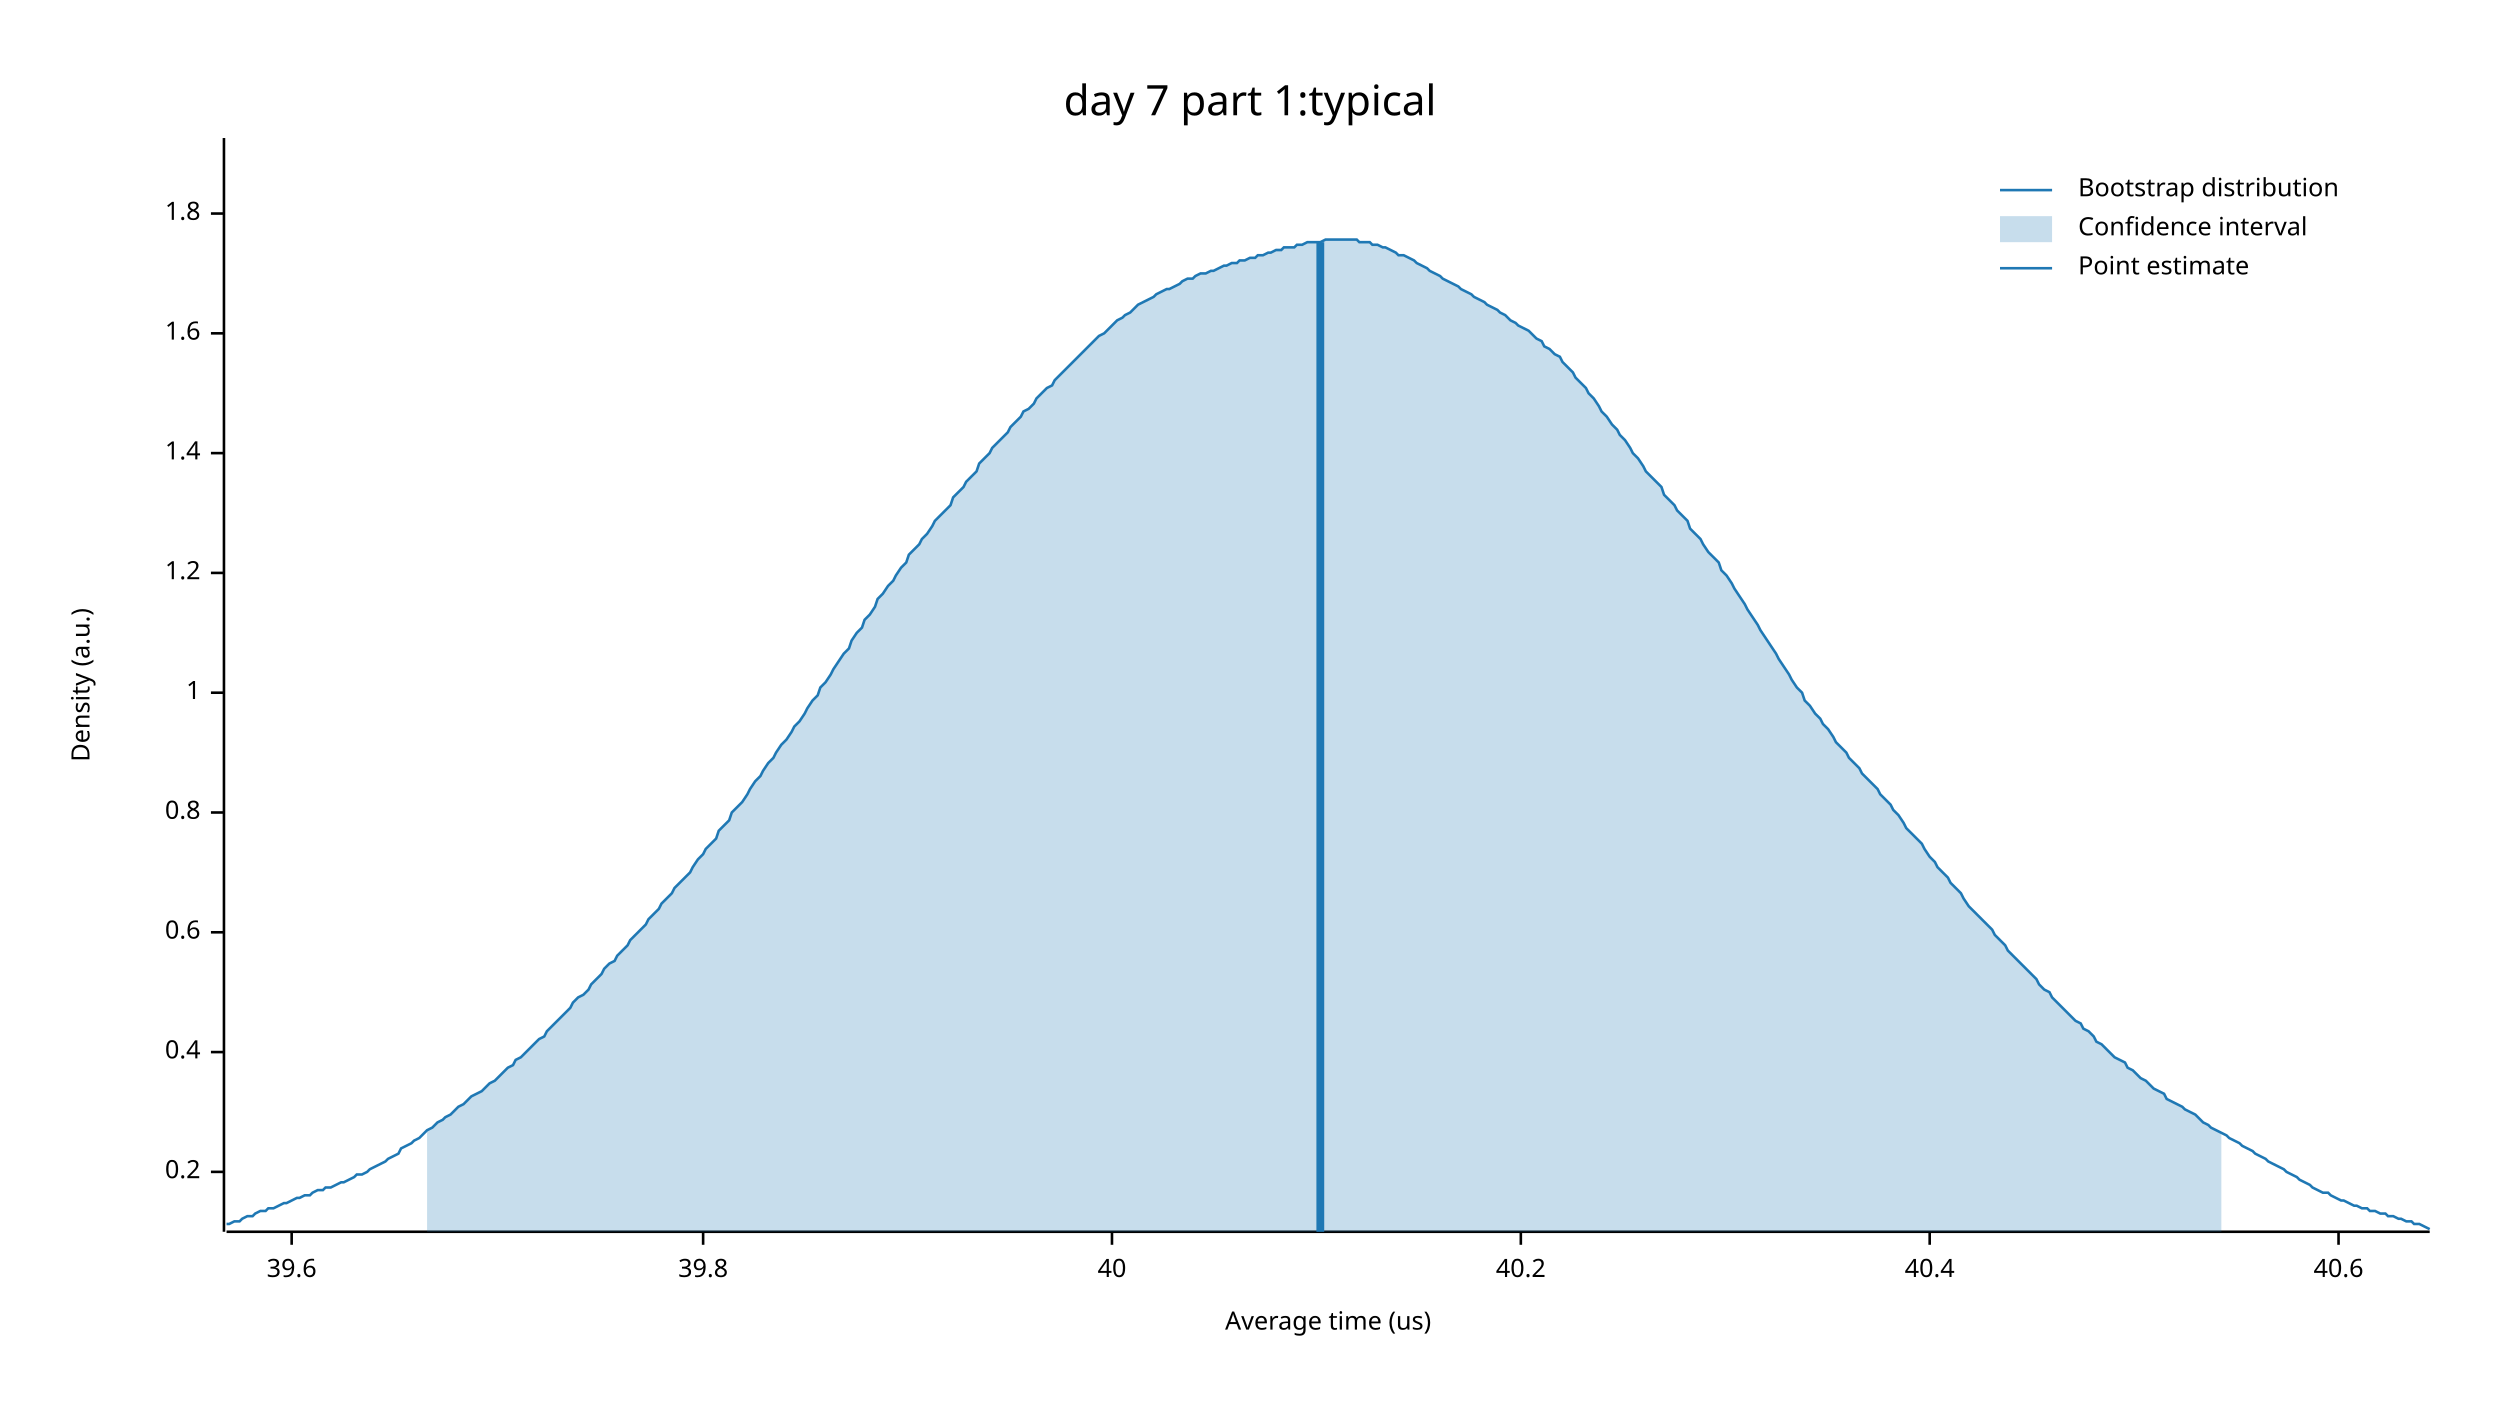
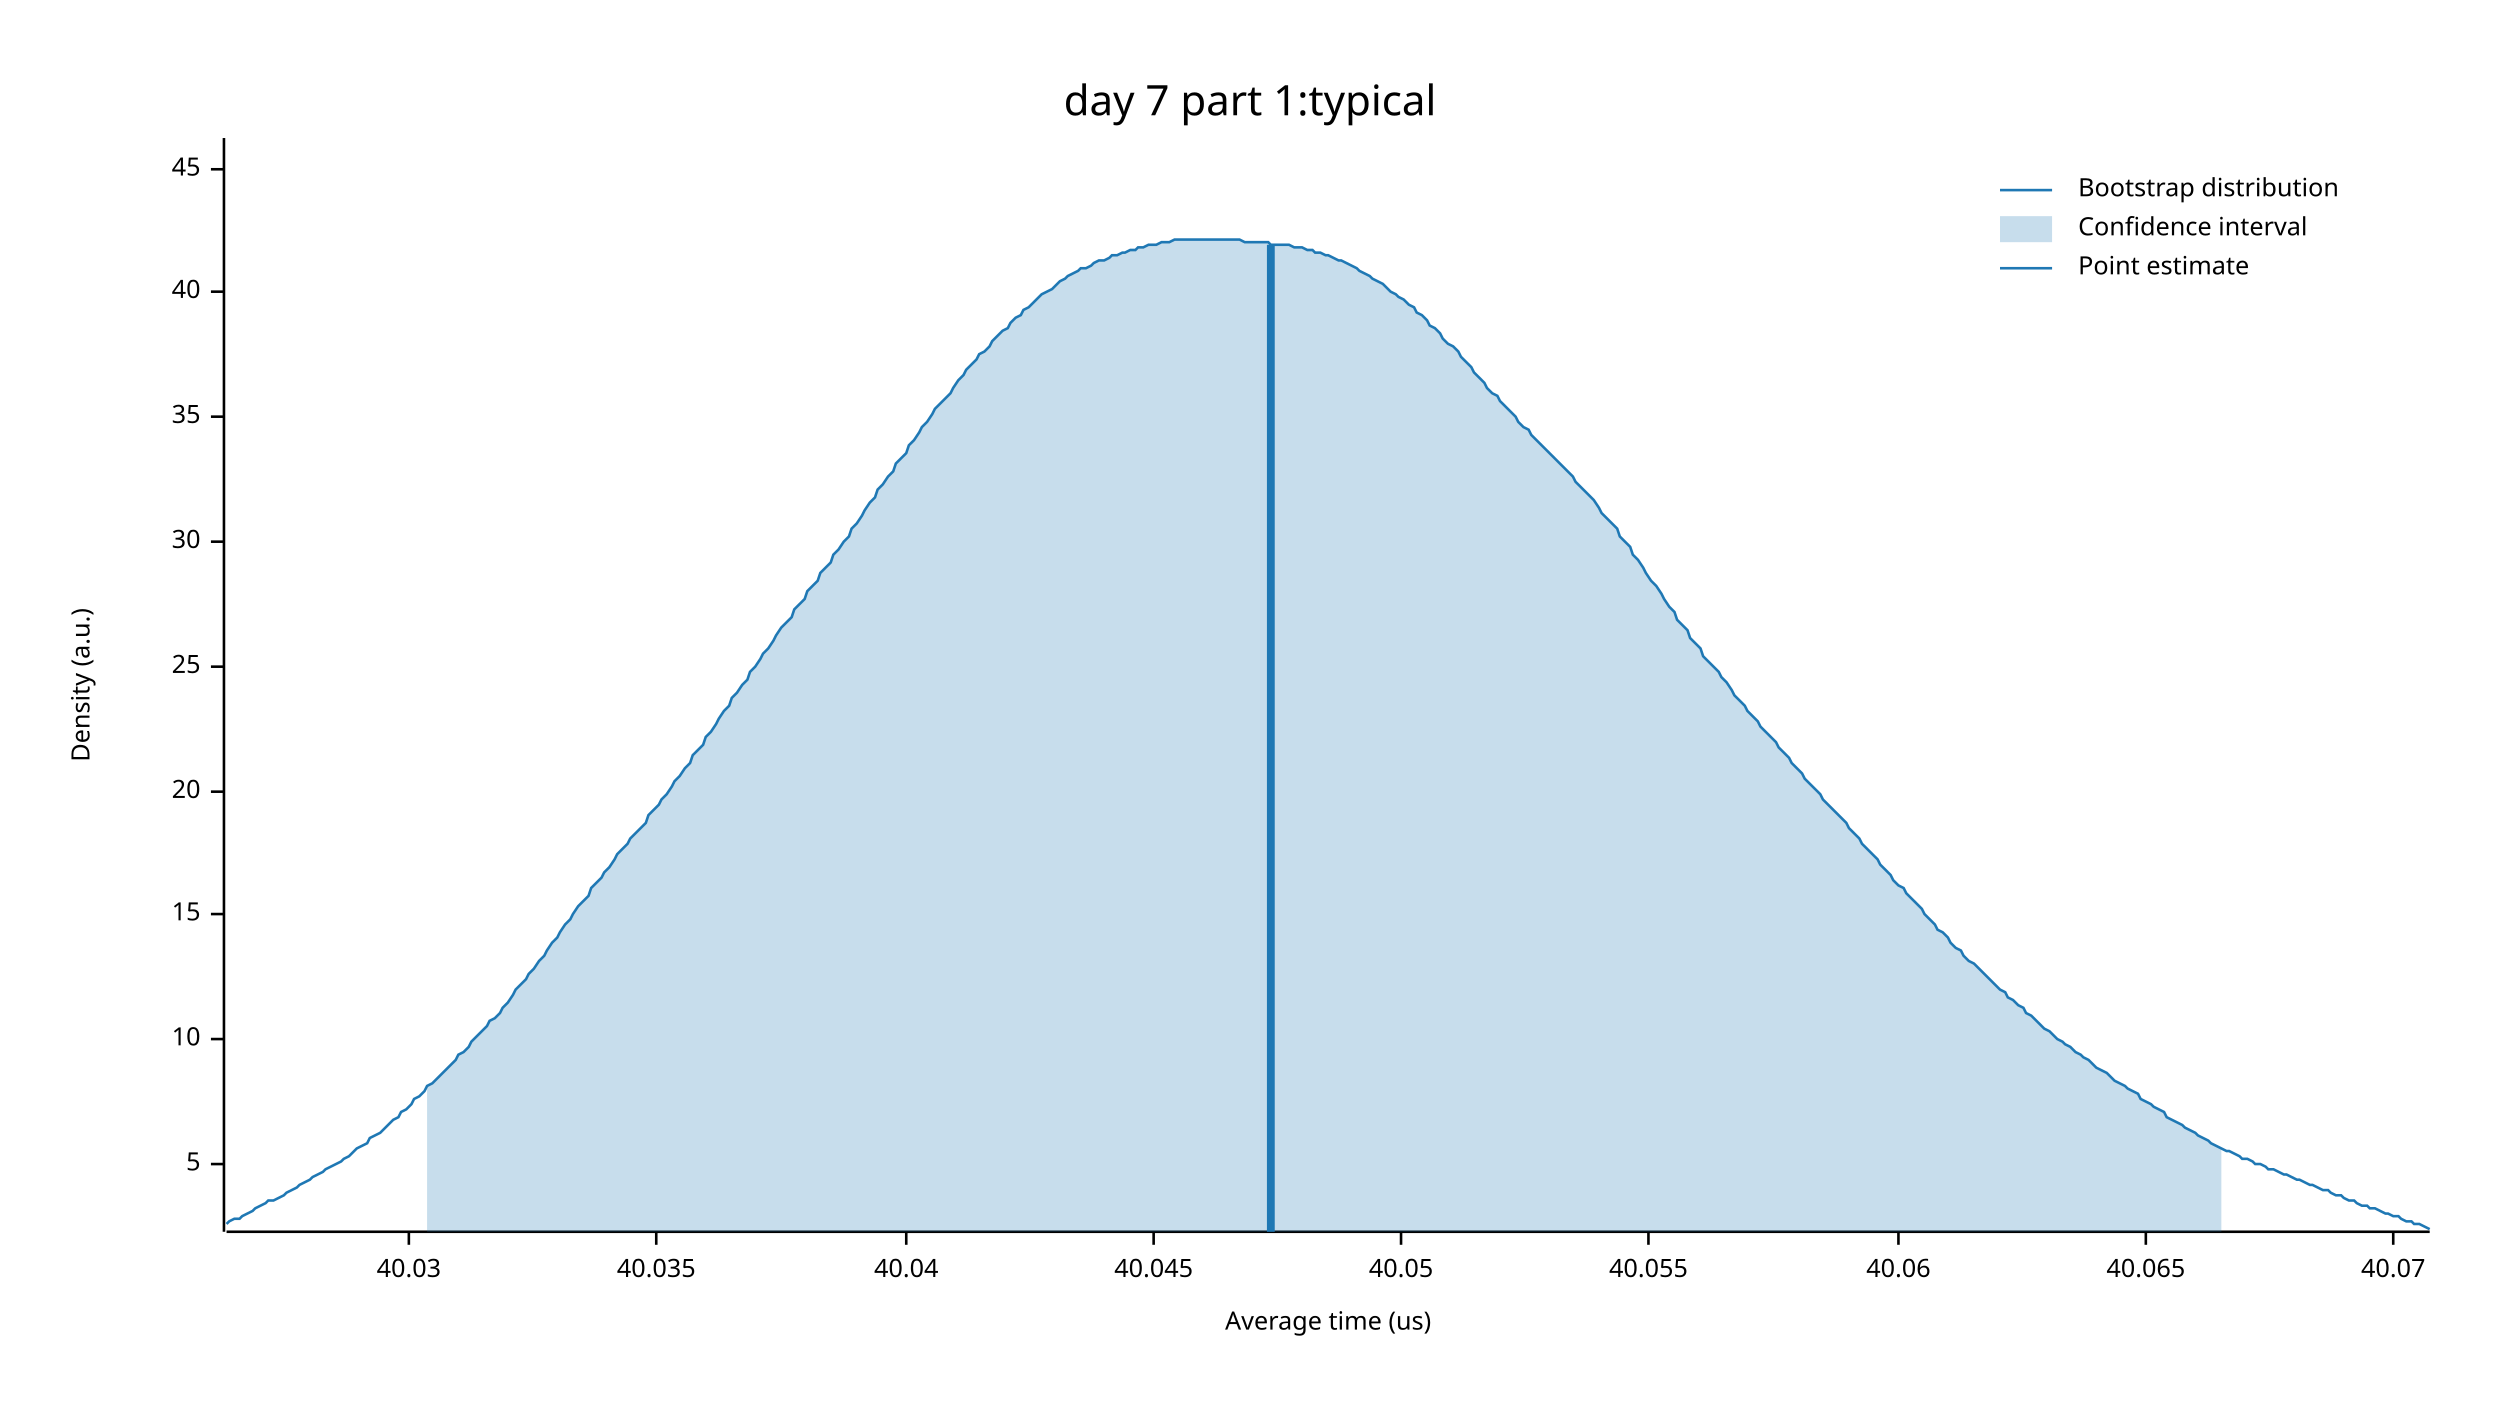
<svg xmlns="http://www.w3.org/2000/svg" width="960" height="540" viewBox="0 0 960 540">
  <text x="480" y="32" dy="0.76em" text-anchor="middle" font-family="sans-serif" font-size="16.129" opacity="1" fill="#000000">
day 7 part 1:typical
</text>
  <text x="27" y="263" dy="0.76em" text-anchor="middle" font-family="sans-serif" font-size="9.677" opacity="1" fill="#000000" transform="rotate(270, 27, 263)">
Density (a.u.)
</text>
  <text x="510" y="513" dy="-0.5ex" text-anchor="middle" font-family="sans-serif" font-size="9.677" opacity="1" fill="#000000">
Average time (us)
</text>
  <polyline fill="none" opacity="1" stroke="#000000" stroke-width="1" points="86,53 86,473 " />
-   <text x="77" y="450" dy="0.5ex" text-anchor="end" font-family="sans-serif" font-size="9.677" opacity="1" fill="#000000">
- 0.2
+   <text x="77" y="447" dy="0.5ex" text-anchor="end" font-family="sans-serif" font-size="9.677" opacity="1" fill="#000000">
+ 5
</text>
-   <polyline fill="none" opacity="1" stroke="#000000" stroke-width="1" points="81,450 86,450 " />
-   <text x="77" y="404" dy="0.5ex" text-anchor="end" font-family="sans-serif" font-size="9.677" opacity="1" fill="#000000">
- 0.4
+   <polyline fill="none" opacity="1" stroke="#000000" stroke-width="1" points="81,447 86,447 " />
+   <text x="77" y="399" dy="0.5ex" text-anchor="end" font-family="sans-serif" font-size="9.677" opacity="1" fill="#000000">
+ 10
</text>
-   <polyline fill="none" opacity="1" stroke="#000000" stroke-width="1" points="81,404 86,404 " />
-   <text x="77" y="358" dy="0.5ex" text-anchor="end" font-family="sans-serif" font-size="9.677" opacity="1" fill="#000000">
- 0.6
+   <polyline fill="none" opacity="1" stroke="#000000" stroke-width="1" points="81,399 86,399 " />
+   <text x="77" y="351" dy="0.5ex" text-anchor="end" font-family="sans-serif" font-size="9.677" opacity="1" fill="#000000">
+ 15
</text>
-   <polyline fill="none" opacity="1" stroke="#000000" stroke-width="1" points="81,358 86,358 " />
-   <text x="77" y="312" dy="0.5ex" text-anchor="end" font-family="sans-serif" font-size="9.677" opacity="1" fill="#000000">
- 0.8
+   <polyline fill="none" opacity="1" stroke="#000000" stroke-width="1" points="81,351 86,351 " />
+   <text x="77" y="304" dy="0.5ex" text-anchor="end" font-family="sans-serif" font-size="9.677" opacity="1" fill="#000000">
+ 20
</text>
-   <polyline fill="none" opacity="1" stroke="#000000" stroke-width="1" points="81,312 86,312 " />
-   <text x="77" y="266" dy="0.5ex" text-anchor="end" font-family="sans-serif" font-size="9.677" opacity="1" fill="#000000">
- 1
+   <polyline fill="none" opacity="1" stroke="#000000" stroke-width="1" points="81,304 86,304 " />
+   <text x="77" y="256" dy="0.5ex" text-anchor="end" font-family="sans-serif" font-size="9.677" opacity="1" fill="#000000">
+ 25
</text>
-   <polyline fill="none" opacity="1" stroke="#000000" stroke-width="1" points="81,266 86,266 " />
-   <text x="77" y="220" dy="0.5ex" text-anchor="end" font-family="sans-serif" font-size="9.677" opacity="1" fill="#000000">
- 1.2
+   <polyline fill="none" opacity="1" stroke="#000000" stroke-width="1" points="81,256 86,256 " />
+   <text x="77" y="208" dy="0.5ex" text-anchor="end" font-family="sans-serif" font-size="9.677" opacity="1" fill="#000000">
+ 30
</text>
-   <polyline fill="none" opacity="1" stroke="#000000" stroke-width="1" points="81,220 86,220 " />
-   <text x="77" y="174" dy="0.5ex" text-anchor="end" font-family="sans-serif" font-size="9.677" opacity="1" fill="#000000">
- 1.4
+   <polyline fill="none" opacity="1" stroke="#000000" stroke-width="1" points="81,208 86,208 " />
+   <text x="77" y="160" dy="0.5ex" text-anchor="end" font-family="sans-serif" font-size="9.677" opacity="1" fill="#000000">
+ 35
</text>
-   <polyline fill="none" opacity="1" stroke="#000000" stroke-width="1" points="81,174 86,174 " />
-   <text x="77" y="128" dy="0.5ex" text-anchor="end" font-family="sans-serif" font-size="9.677" opacity="1" fill="#000000">
- 1.6
- </text>
-   <polyline fill="none" opacity="1" stroke="#000000" stroke-width="1" points="81,128 86,128 " />
-   <text x="77" y="82" dy="0.5ex" text-anchor="end" font-family="sans-serif" font-size="9.677" opacity="1" fill="#000000">
- 1.8
- </text>
-   <polyline fill="none" opacity="1" stroke="#000000" stroke-width="1" points="81,82 86,82 " />
-   <polyline fill="none" opacity="1" stroke="#000000" stroke-width="1" points="87,473 933,473 " />
-   <text x="112" y="483" dy="0.76em" text-anchor="middle" font-family="sans-serif" font-size="9.677" opacity="1" fill="#000000">
- 39.6
- </text>
-   <polyline fill="none" opacity="1" stroke="#000000" stroke-width="1" points="112,473 112,478 " />
-   <text x="270" y="483" dy="0.76em" text-anchor="middle" font-family="sans-serif" font-size="9.677" opacity="1" fill="#000000">
- 39.8
- </text>
-   <polyline fill="none" opacity="1" stroke="#000000" stroke-width="1" points="270,473 270,478 " />
-   <text x="427" y="483" dy="0.76em" text-anchor="middle" font-family="sans-serif" font-size="9.677" opacity="1" fill="#000000">
+   <polyline fill="none" opacity="1" stroke="#000000" stroke-width="1" points="81,160 86,160 " />
+   <text x="77" y="112" dy="0.5ex" text-anchor="end" font-family="sans-serif" font-size="9.677" opacity="1" fill="#000000">
40
</text>
-   <polyline fill="none" opacity="1" stroke="#000000" stroke-width="1" points="427,473 427,478 " />
-   <text x="584" y="483" dy="0.76em" text-anchor="middle" font-family="sans-serif" font-size="9.677" opacity="1" fill="#000000">
- 40.2
+   <polyline fill="none" opacity="1" stroke="#000000" stroke-width="1" points="81,112 86,112 " />
+   <text x="77" y="65" dy="0.5ex" text-anchor="end" font-family="sans-serif" font-size="9.677" opacity="1" fill="#000000">
+ 45
</text>
-   <polyline fill="none" opacity="1" stroke="#000000" stroke-width="1" points="584,473 584,478 " />
-   <text x="741" y="483" dy="0.76em" text-anchor="middle" font-family="sans-serif" font-size="9.677" opacity="1" fill="#000000">
- 40.4
+   <polyline fill="none" opacity="1" stroke="#000000" stroke-width="1" points="81,65 86,65 " />
+   <polyline fill="none" opacity="1" stroke="#000000" stroke-width="1" points="87,473 933,473 " />
+   <text x="157" y="483" dy="0.76em" text-anchor="middle" font-family="sans-serif" font-size="9.677" opacity="1" fill="#000000">
+ 40.03
</text>
-   <polyline fill="none" opacity="1" stroke="#000000" stroke-width="1" points="741,473 741,478 " />
-   <text x="898" y="483" dy="0.76em" text-anchor="middle" font-family="sans-serif" font-size="9.677" opacity="1" fill="#000000">
- 40.6
+   <polyline fill="none" opacity="1" stroke="#000000" stroke-width="1" points="157,473 157,478 " />
+   <text x="252" y="483" dy="0.76em" text-anchor="middle" font-family="sans-serif" font-size="9.677" opacity="1" fill="#000000">
+ 40.035
</text>
-   <polyline fill="none" opacity="1" stroke="#000000" stroke-width="1" points="898,473 898,478 " />
-   <polyline fill="none" opacity="1" stroke="#1F78B4" stroke-width="1" points="87,470 88,470 90,469 92,469 93,468 95,467 97,467 98,466 100,465 102,465 103,464 105,464 107,463 109,462 110,462 112,461 114,460 115,460 117,459 119,459 120,458 122,457 124,457 125,456 127,456 129,455 131,454 132,454 134,453 136,452 137,451 139,451 141,450 142,449 144,448 146,447 148,446 149,445 151,444 153,443 154,441 156,440 158,439 159,438 161,437 163,435 164,434 166,433 168,431 170,430 171,429 173,428 175,426 176,425 178,424 180,422 181,421 183,420 185,419 187,417 188,416 190,415 192,413 193,412 195,410 197,409 198,407 200,406 202,404 203,403 205,401 207,399 209,398 210,396 212,394 214,392 215,391 217,389 219,387 220,385 222,383 224,382 226,380 227,378 229,376 231,374 232,372 234,370 236,369 237,367 239,365 241,363 242,361 244,359 246,357 248,355 249,353 251,351 253,349 254,347 256,345 258,343 259,341 261,339 263,337 265,335 266,333 268,330 270,328 271,326 273,324 275,322 276,319 278,317 280,315 281,312 283,310 285,308 287,305 288,303 290,300 292,298 293,296 295,293 297,291 298,289 300,286 302,284 304,281 305,279 307,277 309,274 310,272 312,269 314,267 315,264 317,262 319,259 320,257 322,254 324,251 326,249 327,246 329,243 331,241 332,238 334,236 336,233 337,230 339,228 341,225 343,223 344,221 346,218 348,216 349,213 351,211 353,209 354,207 356,205 358,202 359,200 361,198 363,196 365,194 366,191 368,189 370,187 371,185 373,183 375,181 376,178 378,176 380,174 381,172 383,170 385,168 387,166 388,164 390,162 392,160 393,158 395,157 397,155 398,153 400,151 402,149 404,148 405,146 407,144 409,142 410,141 412,139 414,137 415,136 417,134 419,132 420,131 422,129 424,128 426,126 427,125 429,123 431,122 432,121 434,120 436,118 437,117 439,116 441,115 443,114 444,113 446,112 448,111 449,111 451,110 453,109 454,108 456,107 458,107 459,106 461,105 463,105 465,104 466,104 468,103 470,102 471,102 473,101 475,101 476,100 478,100 480,99 482,99 483,98 485,98 487,97 488,97 490,96 492,96 493,95 495,95 497,95 498,94 500,94 502,93 504,93 505,93 507,93 509,92 510,92 512,92 514,92 515,92 517,92 519,92 521,92 522,93 524,93 526,93 527,94 529,94 531,95 532,95 534,96 536,97 537,98 539,98 541,99 543,100 544,101 546,102 548,103 549,104 551,105 553,106 554,107 556,108 558,109 560,110 561,111 563,112 565,113 566,114 568,115 570,116 571,117 573,118 575,119 576,120 578,121 580,123 582,124 583,125 585,126 587,127 588,128 590,130 592,131 593,133 595,134 597,136 599,137 600,139 602,141 604,143 605,145 607,147 609,149 610,151 612,153 614,156 615,158 617,160 619,163 621,165 622,167 624,169 626,172 627,174 629,176 631,179 632,181 634,183 636,185 638,187 639,190 641,192 643,194 644,196 646,198 648,200 649,203 651,205 653,207 654,209 656,212 658,214 660,216 661,219 663,221 665,224 666,226 668,229 670,232 671,234 673,237 675,240 676,242 678,245 680,248 682,251 683,253 685,256 687,259 688,261 690,264 692,266 693,269 695,271 697,274 699,276 700,278 702,280 704,283 705,285 707,287 709,289 710,291 712,293 714,295 715,297 717,299 719,301 721,303 722,305 724,307 726,309 727,311 729,313 731,316 732,318 734,320 736,322 738,324 739,326 741,329 743,331 744,333 746,335 748,337 749,339 751,341 753,343 754,345 756,348 758,350 760,352 761,353 763,355 765,357 766,359 768,361 770,363 771,365 773,367 775,369 777,371 778,372 780,374 782,376 783,378 785,380 787,381 788,383 790,385 792,387 793,388 795,390 797,392 799,393 800,395 802,396 804,398 805,400 807,401 809,403 810,404 812,406 814,407 816,408 817,410 819,411 821,413 822,414 824,415 826,417 827,418 829,419 831,420 832,422 834,423 836,424 838,425 839,426 841,427 843,428 844,429 846,431 848,432 849,433 851,434 853,435 855,436 856,437 858,438 860,439 861,440 863,441 865,442 866,443 868,444 870,445 871,446 873,447 875,448 877,449 878,450 880,451 882,452 883,453 885,454 887,455 888,456 890,457 892,458 894,458 895,459 897,460 899,461 900,461 902,462 904,463 905,463 907,464 909,464 910,465 912,465 914,466 916,466 917,467 919,467 921,468 922,468 924,469 926,469 927,470 929,470 931,471 933,472 " />
-   <polygon opacity="0.25" fill="#1F78B4" points="164,434 166,433 168,431 170,430 171,429 173,428 175,426 176,425 178,424 180,422 181,421 183,420 185,419 187,417 188,416 190,415 192,413 193,412 195,410 197,409 198,407 200,406 202,404 203,403 205,401 207,399 209,398 210,396 212,394 214,392 215,391 217,389 219,387 220,385 222,383 224,382 226,380 227,378 229,376 231,374 232,372 234,370 236,369 237,367 239,365 241,363 242,361 244,359 246,357 248,355 249,353 251,351 253,349 254,347 256,345 258,343 259,341 261,339 263,337 265,335 266,333 268,330 270,328 271,326 273,324 275,322 276,319 278,317 280,315 281,312 283,310 285,308 287,305 288,303 290,300 292,298 293,296 295,293 297,291 298,289 300,286 302,284 304,281 305,279 307,277 309,274 310,272 312,269 314,267 315,264 317,262 319,259 320,257 322,254 324,251 326,249 327,246 329,243 331,241 332,238 334,236 336,233 337,230 339,228 341,225 343,223 344,221 346,218 348,216 349,213 351,211 353,209 354,207 356,205 358,202 359,200 361,198 363,196 365,194 366,191 368,189 370,187 371,185 373,183 375,181 376,178 378,176 380,174 381,172 383,170 385,168 387,166 388,164 390,162 392,160 393,158 395,157 397,155 398,153 400,151 402,149 404,148 405,146 407,144 409,142 410,141 412,139 414,137 415,136 417,134 419,132 420,131 422,129 424,128 426,126 427,125 429,123 431,122 432,121 434,120 436,118 437,117 439,116 441,115 443,114 444,113 446,112 448,111 449,111 451,110 453,109 454,108 456,107 458,107 459,106 461,105 463,105 465,104 466,104 468,103 470,102 471,102 473,101 475,101 476,100 478,100 480,99 482,99 483,98 485,98 487,97 488,97 490,96 492,96 493,95 495,95 497,95 498,94 500,94 502,93 504,93 505,93 507,93 509,92 510,92 512,92 514,92 515,92 517,92 519,92 521,92 522,93 524,93 526,93 527,94 529,94 531,95 532,95 534,96 536,97 537,98 539,98 541,99 543,100 544,101 546,102 548,103 549,104 551,105 553,106 554,107 556,108 558,109 560,110 561,111 563,112 565,113 566,114 568,115 570,116 571,117 573,118 575,119 576,120 578,121 580,123 582,124 583,125 585,126 587,127 588,128 590,130 592,131 593,133 595,134 597,136 599,137 600,139 602,141 604,143 605,145 607,147 609,149 610,151 612,153 614,156 615,158 617,160 619,163 621,165 622,167 624,169 626,172 627,174 629,176 631,179 632,181 634,183 636,185 638,187 639,190 641,192 643,194 644,196 646,198 648,200 649,203 651,205 653,207 654,209 656,212 658,214 660,216 661,219 663,221 665,224 666,226 668,229 670,232 671,234 673,237 675,240 676,242 678,245 680,248 682,251 683,253 685,256 687,259 688,261 690,264 692,266 693,269 695,271 697,274 699,276 700,278 702,280 704,283 705,285 707,287 709,289 710,291 712,293 714,295 715,297 717,299 719,301 721,303 722,305 724,307 726,309 727,311 729,313 731,316 732,318 734,320 736,322 738,324 739,326 741,329 743,331 744,333 746,335 748,337 749,339 751,341 753,343 754,345 756,348 758,350 760,352 761,353 763,355 765,357 766,359 768,361 770,363 771,365 773,367 775,369 777,371 778,372 780,374 782,376 783,378 785,380 787,381 788,383 790,385 792,387 793,388 795,390 797,392 799,393 800,395 802,396 804,398 805,400 807,401 809,403 810,404 812,406 814,407 816,408 817,410 819,411 821,413 822,414 824,415 826,417 827,418 829,419 831,420 832,422 834,423 836,424 838,425 839,426 841,427 843,428 844,429 846,431 848,432 849,433 851,434 853,435 853,473 164,473 " />
-   <polyline fill="none" opacity="1" stroke="#1F78B4" stroke-width="3" points="507,473 507,93 " />
+   <polyline fill="none" opacity="1" stroke="#000000" stroke-width="1" points="252,473 252,478 " />
+   <text x="348" y="483" dy="0.76em" text-anchor="middle" font-family="sans-serif" font-size="9.677" opacity="1" fill="#000000">
+ 40.04
+ </text>
+   <polyline fill="none" opacity="1" stroke="#000000" stroke-width="1" points="348,473 348,478 " />
+   <text x="443" y="483" dy="0.76em" text-anchor="middle" font-family="sans-serif" font-size="9.677" opacity="1" fill="#000000">
+ 40.045
+ </text>
+   <polyline fill="none" opacity="1" stroke="#000000" stroke-width="1" points="443,473 443,478 " />
+   <text x="538" y="483" dy="0.76em" text-anchor="middle" font-family="sans-serif" font-size="9.677" opacity="1" fill="#000000">
+ 40.05
+ </text>
+   <polyline fill="none" opacity="1" stroke="#000000" stroke-width="1" points="538,473 538,478 " />
+   <text x="633" y="483" dy="0.76em" text-anchor="middle" font-family="sans-serif" font-size="9.677" opacity="1" fill="#000000">
+ 40.055
+ </text>
+   <polyline fill="none" opacity="1" stroke="#000000" stroke-width="1" points="633,473 633,478 " />
+   <text x="729" y="483" dy="0.76em" text-anchor="middle" font-family="sans-serif" font-size="9.677" opacity="1" fill="#000000">
+ 40.06
+ </text>
+   <polyline fill="none" opacity="1" stroke="#000000" stroke-width="1" points="729,473 729,478 " />
+   <text x="824" y="483" dy="0.76em" text-anchor="middle" font-family="sans-serif" font-size="9.677" opacity="1" fill="#000000">
+ 40.065
+ </text>
+   <polyline fill="none" opacity="1" stroke="#000000" stroke-width="1" points="824,473 824,478 " />
+   <text x="919" y="483" dy="0.76em" text-anchor="middle" font-family="sans-serif" font-size="9.677" opacity="1" fill="#000000">
+ 40.07
+ </text>
+   <polyline fill="none" opacity="1" stroke="#000000" stroke-width="1" points="919,473 919,478 " />
+   <polyline fill="none" opacity="1" stroke="#1F78B4" stroke-width="1" points="87,470 88,469 90,468 92,468 93,467 95,466 97,465 98,464 100,463 102,462 103,461 105,461 107,460 109,459 110,458 112,457 114,456 115,455 117,454 119,453 120,452 122,451 124,450 125,449 127,448 129,447 131,446 132,445 134,444 136,442 137,441 139,440 141,439 142,437 144,436 146,435 148,433 149,432 151,430 153,429 154,427 156,426 158,424 159,422 161,421 163,419 164,417 166,416 168,414 170,412 171,411 173,409 175,407 176,405 178,404 180,402 181,400 183,398 185,396 187,394 188,392 190,391 192,389 193,387 195,385 197,382 198,380 200,378 202,376 203,374 205,372 207,369 209,367 210,365 212,362 214,360 215,358 217,355 219,353 220,351 222,348 224,346 226,344 227,341 229,339 231,337 232,335 234,333 236,330 237,328 239,326 241,324 242,322 244,320 246,318 248,316 249,313 251,311 253,309 254,307 256,305 258,302 259,300 261,298 263,295 265,293 266,290 268,288 270,286 271,283 273,281 275,278 276,276 278,273 280,271 281,268 283,266 285,263 287,261 288,258 290,256 292,253 293,251 295,249 297,246 298,244 300,241 302,239 304,237 305,234 307,232 309,230 310,227 312,225 314,223 315,220 317,218 319,216 320,213 322,211 324,208 326,206 327,203 329,201 331,198 332,196 334,193 336,191 337,188 339,186 341,183 343,181 344,178 346,176 348,174 349,171 351,169 353,166 354,164 356,162 358,159 359,157 361,155 363,153 365,151 366,149 368,146 370,144 371,142 373,140 375,138 376,136 378,135 380,133 381,131 383,129 385,127 387,126 388,124 390,122 392,121 393,119 395,118 397,116 398,115 400,113 402,112 404,111 405,110 407,108 409,107 410,106 412,105 414,104 415,103 417,103 419,102 420,101 422,100 424,100 426,99 427,98 429,98 431,97 432,97 434,96 436,96 437,95 439,95 441,94 443,94 444,94 446,93 448,93 449,93 451,92 453,92 454,92 456,92 458,92 459,92 461,92 463,92 465,92 466,92 468,92 470,92 471,92 473,92 475,92 476,92 478,93 480,93 482,93 483,93 485,93 487,93 488,94 490,94 492,94 493,94 495,94 497,95 498,95 500,95 502,96 504,96 505,97 507,97 509,98 510,98 512,99 514,100 515,100 517,101 519,102 521,103 522,104 524,105 526,106 527,107 529,108 531,109 532,110 534,112 536,113 537,114 539,115 541,117 543,118 544,120 546,121 548,123 549,125 551,126 553,128 554,130 556,132 558,133 560,135 561,137 563,139 565,141 566,143 568,145 570,147 571,149 573,151 575,152 576,154 578,156 580,158 582,160 583,162 585,164 587,165 588,167 590,169 592,171 593,172 595,174 597,176 599,178 600,179 602,181 604,183 605,185 607,187 609,189 610,190 612,192 614,195 615,197 617,199 619,201 621,203 622,206 624,208 626,210 627,213 629,215 631,218 632,220 634,223 636,225 638,228 639,230 641,233 643,235 644,238 646,240 648,242 649,245 651,247 653,249 654,252 656,254 658,256 660,258 661,260 663,262 665,265 666,267 668,269 670,271 671,273 673,275 675,277 676,279 678,281 680,283 682,285 683,287 685,289 687,291 688,293 690,295 692,297 693,299 695,301 697,303 699,305 700,307 702,309 704,311 705,312 707,314 709,316 710,318 712,320 714,322 715,324 717,326 719,328 721,330 722,332 724,334 726,336 727,338 729,340 731,341 732,343 734,345 736,347 738,349 739,351 741,353 743,355 744,357 746,358 748,360 749,362 751,364 753,365 754,367 756,369 758,370 760,372 761,373 763,375 765,377 766,378 768,380 770,381 771,383 773,384 775,386 777,387 778,389 780,390 782,392 783,393 785,395 787,396 788,397 790,399 792,400 793,401 795,402 797,404 799,405 800,406 802,407 804,409 805,410 807,411 809,412 810,413 812,415 814,416 816,417 817,418 819,419 821,420 822,422 824,423 826,424 827,425 829,426 831,427 832,429 834,430 836,431 838,432 839,433 841,434 843,435 844,436 846,437 848,438 849,439 851,440 853,441 855,442 856,442 858,443 860,444 861,445 863,445 865,446 866,447 868,447 870,448 871,449 873,449 875,450 877,451 878,451 880,452 882,453 883,453 885,454 887,455 888,455 890,456 892,457 894,457 895,458 897,459 899,459 900,460 902,461 904,461 905,462 907,463 909,463 910,464 912,464 914,465 916,466 917,466 919,467 921,467 922,468 924,469 926,469 927,470 929,470 931,471 933,472 " />
+   <polygon opacity="0.25" fill="#1F78B4" points="164,417 166,416 168,414 170,412 171,411 173,409 175,407 176,405 178,404 180,402 181,400 183,398 185,396 187,394 188,392 190,391 192,389 193,387 195,385 197,382 198,380 200,378 202,376 203,374 205,372 207,369 209,367 210,365 212,362 214,360 215,358 217,355 219,353 220,351 222,348 224,346 226,344 227,341 229,339 231,337 232,335 234,333 236,330 237,328 239,326 241,324 242,322 244,320 246,318 248,316 249,313 251,311 253,309 254,307 256,305 258,302 259,300 261,298 263,295 265,293 266,290 268,288 270,286 271,283 273,281 275,278 276,276 278,273 280,271 281,268 283,266 285,263 287,261 288,258 290,256 292,253 293,251 295,249 297,246 298,244 300,241 302,239 304,237 305,234 307,232 309,230 310,227 312,225 314,223 315,220 317,218 319,216 320,213 322,211 324,208 326,206 327,203 329,201 331,198 332,196 334,193 336,191 337,188 339,186 341,183 343,181 344,178 346,176 348,174 349,171 351,169 353,166 354,164 356,162 358,159 359,157 361,155 363,153 365,151 366,149 368,146 370,144 371,142 373,140 375,138 376,136 378,135 380,133 381,131 383,129 385,127 387,126 388,124 390,122 392,121 393,119 395,118 397,116 398,115 400,113 402,112 404,111 405,110 407,108 409,107 410,106 412,105 414,104 415,103 417,103 419,102 420,101 422,100 424,100 426,99 427,98 429,98 431,97 432,97 434,96 436,96 437,95 439,95 441,94 443,94 444,94 446,93 448,93 449,93 451,92 453,92 454,92 456,92 458,92 459,92 461,92 463,92 465,92 466,92 468,92 470,92 471,92 473,92 475,92 476,92 478,93 480,93 482,93 483,93 485,93 487,93 488,94 490,94 492,94 493,94 495,94 497,95 498,95 500,95 502,96 504,96 505,97 507,97 509,98 510,98 512,99 514,100 515,100 517,101 519,102 521,103 522,104 524,105 526,106 527,107 529,108 531,109 532,110 534,112 536,113 537,114 539,115 541,117 543,118 544,120 546,121 548,123 549,125 551,126 553,128 554,130 556,132 558,133 560,135 561,137 563,139 565,141 566,143 568,145 570,147 571,149 573,151 575,152 576,154 578,156 580,158 582,160 583,162 585,164 587,165 588,167 590,169 592,171 593,172 595,174 597,176 599,178 600,179 602,181 604,183 605,185 607,187 609,189 610,190 612,192 614,195 615,197 617,199 619,201 621,203 622,206 624,208 626,210 627,213 629,215 631,218 632,220 634,223 636,225 638,228 639,230 641,233 643,235 644,238 646,240 648,242 649,245 651,247 653,249 654,252 656,254 658,256 660,258 661,260 663,262 665,265 666,267 668,269 670,271 671,273 673,275 675,277 676,279 678,281 680,283 682,285 683,287 685,289 687,291 688,293 690,295 692,297 693,299 695,301 697,303 699,305 700,307 702,309 704,311 705,312 707,314 709,316 710,318 712,320 714,322 715,324 717,326 719,328 721,330 722,332 724,334 726,336 727,338 729,340 731,341 732,343 734,345 736,347 738,349 739,351 741,353 743,355 744,357 746,358 748,360 749,362 751,364 753,365 754,367 756,369 758,370 760,372 761,373 763,375 765,377 766,378 768,380 770,381 771,383 773,384 775,386 777,387 778,389 780,390 782,392 783,393 785,395 787,396 788,397 790,399 792,400 793,401 795,402 797,404 799,405 800,406 802,407 804,409 805,410 807,411 809,412 810,413 812,415 814,416 816,417 817,418 819,419 821,420 822,422 824,423 826,424 827,425 829,426 831,427 832,429 834,430 836,431 838,432 839,433 841,434 843,435 844,436 846,437 848,438 849,439 851,440 853,441 853,473 164,473 " />
+   <polyline fill="none" opacity="1" stroke="#1F78B4" stroke-width="3" points="488,473 488,94 " />
  <text x="798" y="68" dy="0.76em" text-anchor="start" font-family="sans-serif" font-size="9.677" opacity="1" fill="#000000">
Bootstrap distribution
</text>
  <text x="798" y="83" dy="0.76em" text-anchor="start" font-family="sans-serif" font-size="9.677" opacity="1" fill="#000000">
Confidence interval
</text>
  <text x="798" y="98" dy="0.76em" text-anchor="start" font-family="sans-serif" font-size="9.677" opacity="1" fill="#000000">
Point estimate
</text>
  <polyline fill="none" opacity="1" stroke="#1F78B4" stroke-width="1" points="768,73 788,73 " />
  <rect x="768" y="83" width="20" height="10" opacity="0.25" fill="#1F78B4" stroke="none" />
  <polyline fill="none" opacity="1" stroke="#1F78B4" stroke-width="1" points="768,103 788,103 " />
</svg>
